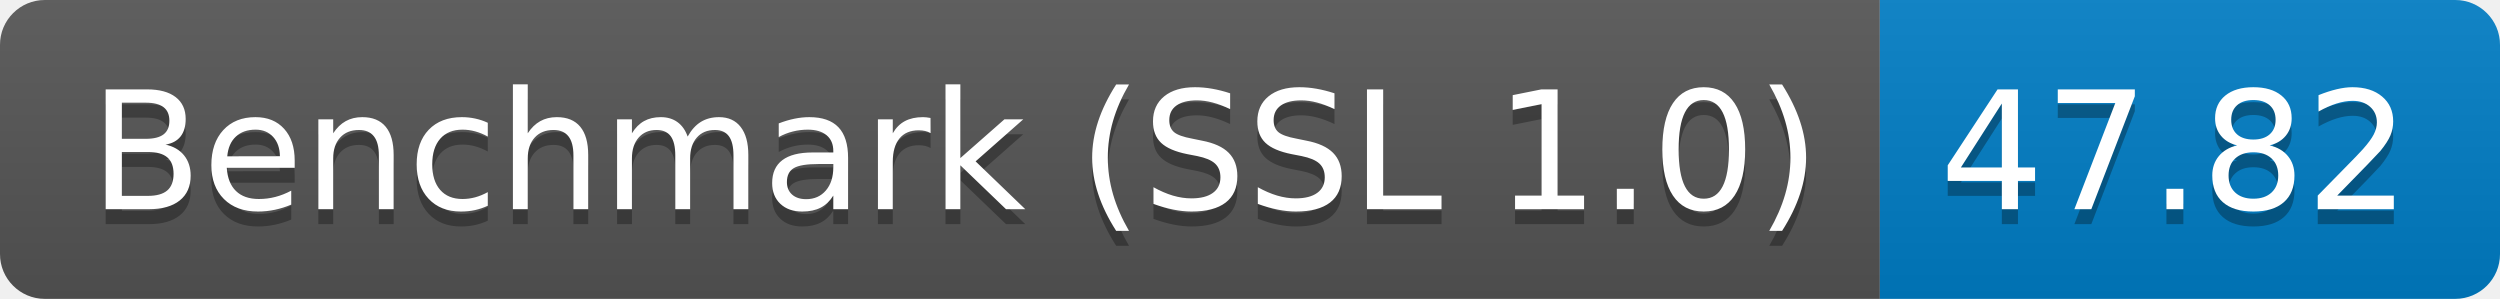
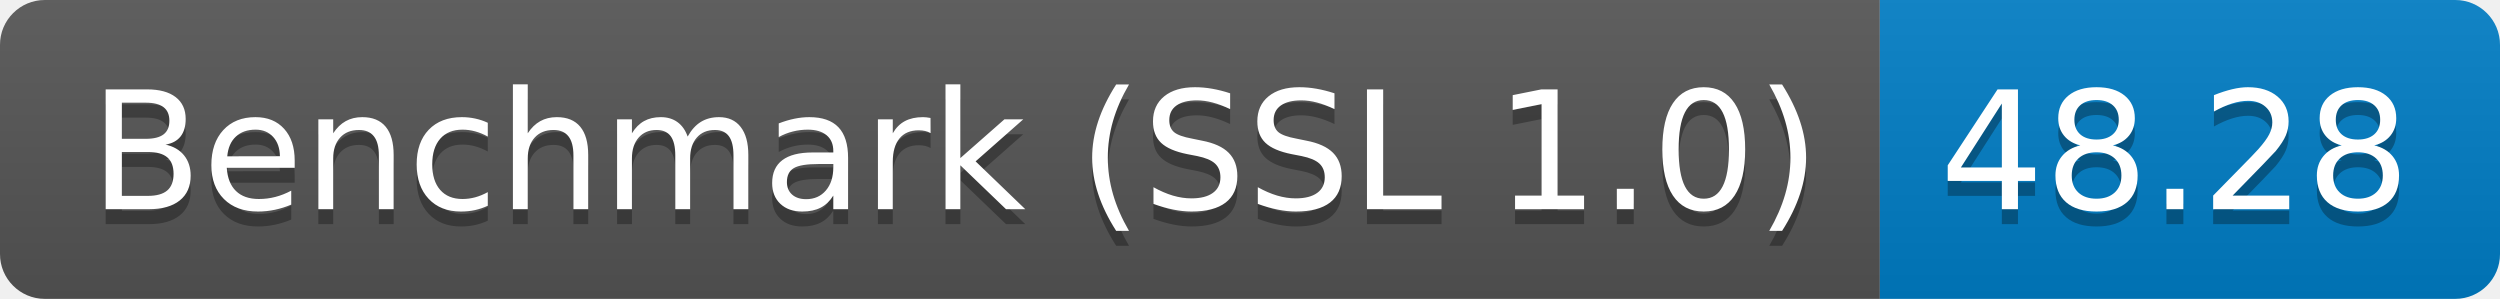
<svg xmlns="http://www.w3.org/2000/svg" height="20" width="167.3">
  <linearGradient id="smooth" x2="0" y2="100%">
    <stop offset="0" stop-color="#bbb" stop-opacity=".1" />
    <stop offset="1" stop-opacity=".1" />
  </linearGradient>
  <clipPath id="round">
    <rect fill="#fff" height="20" rx="3" width="167.3" />
  </clipPath>
  <g clip-path="url(#round)">
    <rect fill="#555" height="20" width="125.8" />
    <rect fill="#007ec6" height="20" width="41.5" x="125.8" />
    <rect fill="url(#smooth)" height="20" width="167.3" />
  </g>
  <g fill="#fff" font-family="DejaVu Sans,Verdana,Geneva,sans-serif" font-size="110" text-anchor="middle">
    <text fill="#010101" fill-opacity=".3" lengthAdjust="spacing" textLength="1158.0" transform="scale(0.1)" x="639.0" y="150">Benchmark (SSL 1.0)</text>
    <text lengthAdjust="spacing" textLength="1158.0" transform="scale(0.1)" x="639.0" y="140">Benchmark (SSL 1.0)</text>
-     <text fill="#010101" fill-opacity=".3" lengthAdjust="spacing" textLength="315.0" transform="scale(0.1)" x="1455.5" y="150">47.82</text>
-     <text lengthAdjust="spacing" textLength="315.0" transform="scale(0.1)" x="1455.5" y="140">47.82</text>
+     <text fill="#010101" fill-opacity=".3" lengthAdjust="spacing" textLength="315.0" transform="scale(0.1)" x="1455.5" y="150">48.28</text>
+     <text lengthAdjust="spacing" textLength="315.0" transform="scale(0.1)" x="1455.5" y="140">48.28</text>
  </g>
</svg>
